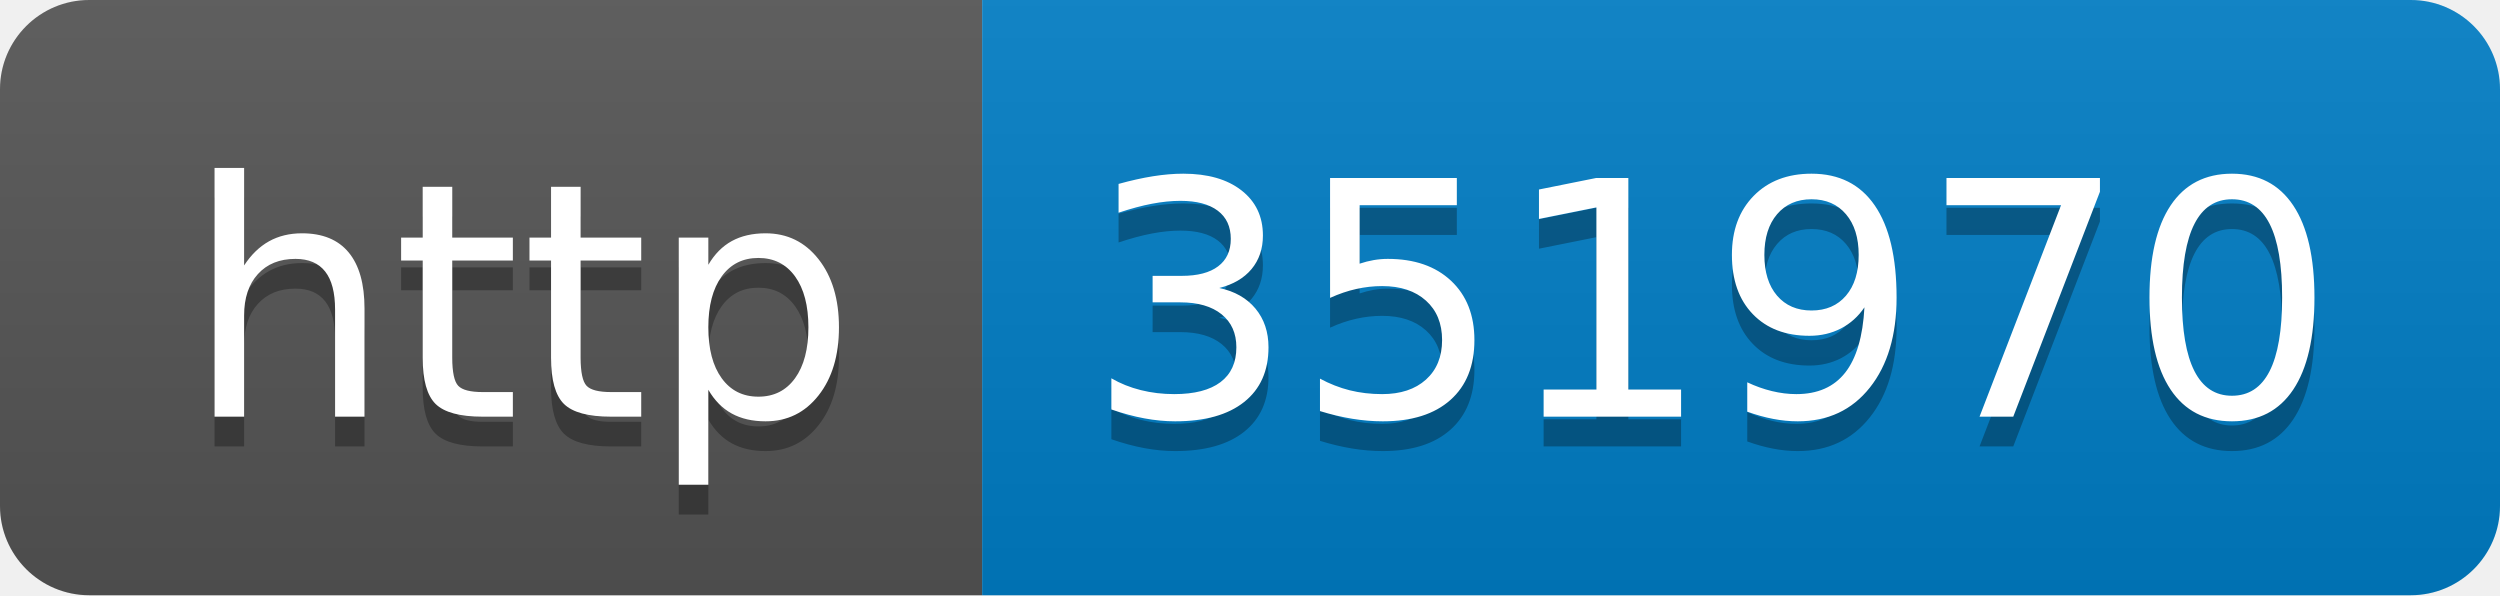
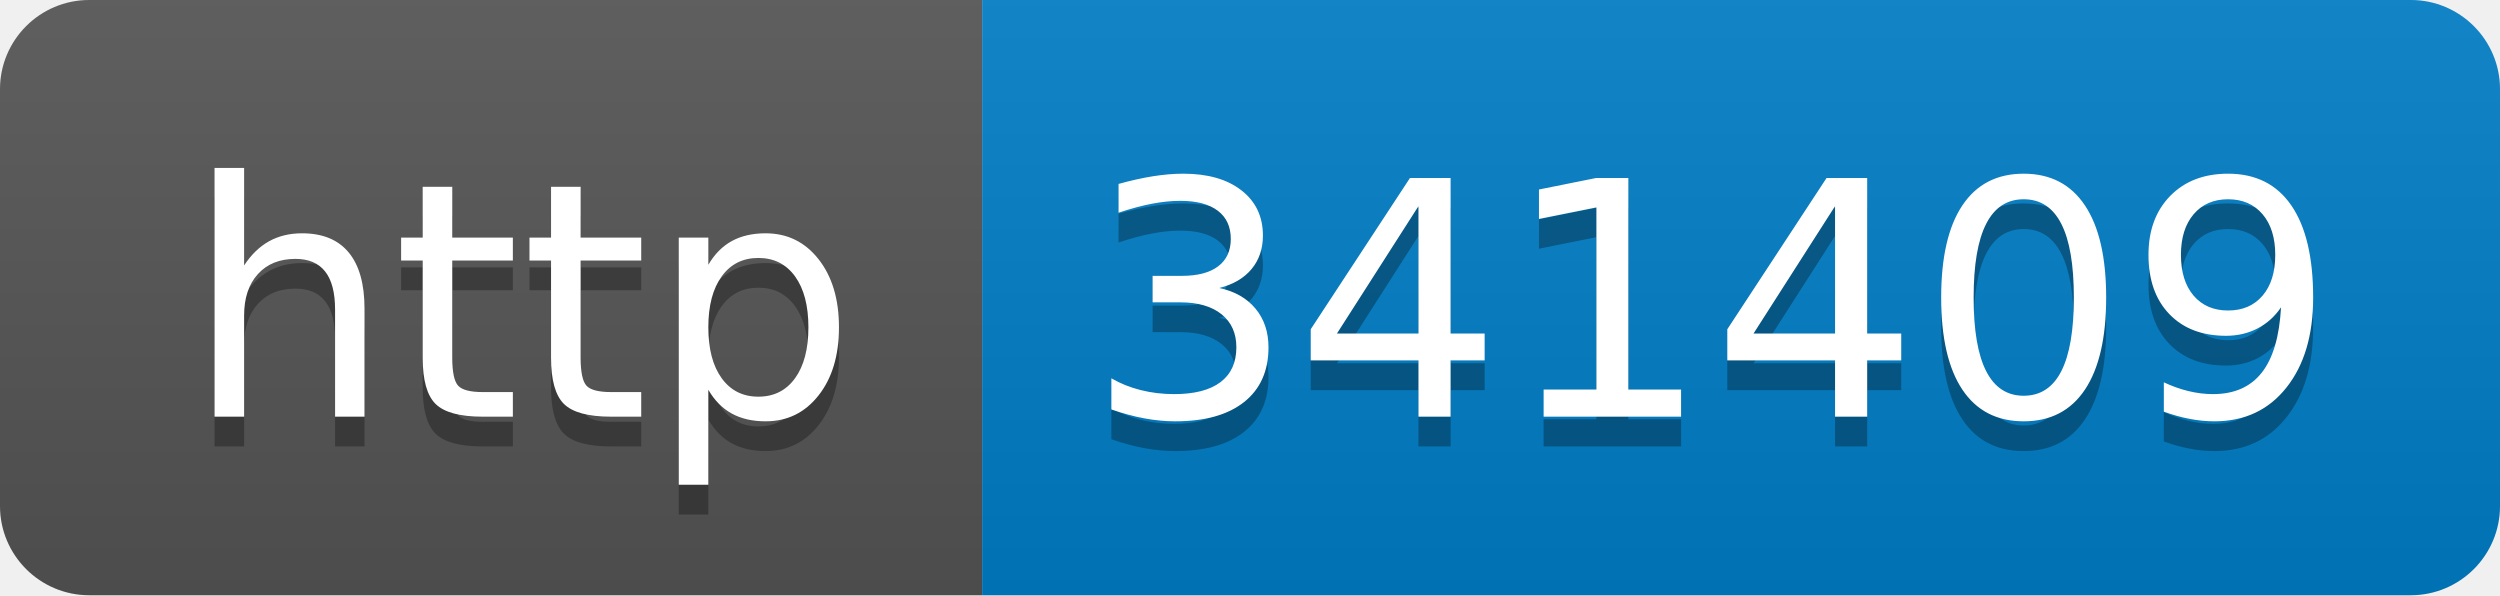
- <svg xmlns="http://www.w3.org/2000/svg" width="84" height="20" role="img" aria-label="http: 351970">
+ <svg xmlns="http://www.w3.org/2000/svg" width="84" height="20" role="img" aria-label="http: 341409">
  <linearGradient id="s" x2="0" y2="100%">
    <stop offset="0" stop-color="#bbb" stop-opacity=".1" />
    <stop offset="1" stop-opacity=".1" />
  </linearGradient>
  <clipPath id="r">
    <rect width="84" height="20" rx="3" fill="#fff" />
  </clipPath>
  <g clip-path="url(#r)">
    <rect width="33" height="20" fill="#555" />
    <rect x="33" width="51" height="20" fill="#007ec6" />
    <rect width="84" height="20" fill="url(#s)" />
  </g>
  <g fill="#fff" text-anchor="middle" font-family="Verdana,Geneva,DejaVu Sans,sans-serif" text-rendering="geometricPrecision" font-size="110">
    <text aria-hidden="true" x="175" y="150" fill="#010101" fill-opacity=".3" transform="scale(.1)" textLength="230">http</text>
    <text x="175" y="140" transform="scale(.1)" fill="#fff" textLength="230">http</text>
-     <text aria-hidden="true" x="575" y="150" fill="#010101" fill-opacity=".3" transform="scale(.1)" textLength="410">351970</text>
-     <text x="575" y="140" transform="scale(.1)" fill="#fff" textLength="410">351970</text>
+     <text aria-hidden="true" x="575" y="150" fill="#010101" fill-opacity=".3" transform="scale(.1)" textLength="410">341409</text>
+     <text x="575" y="140" transform="scale(.1)" fill="#fff" textLength="410">341409</text>
  </g>
</svg>
